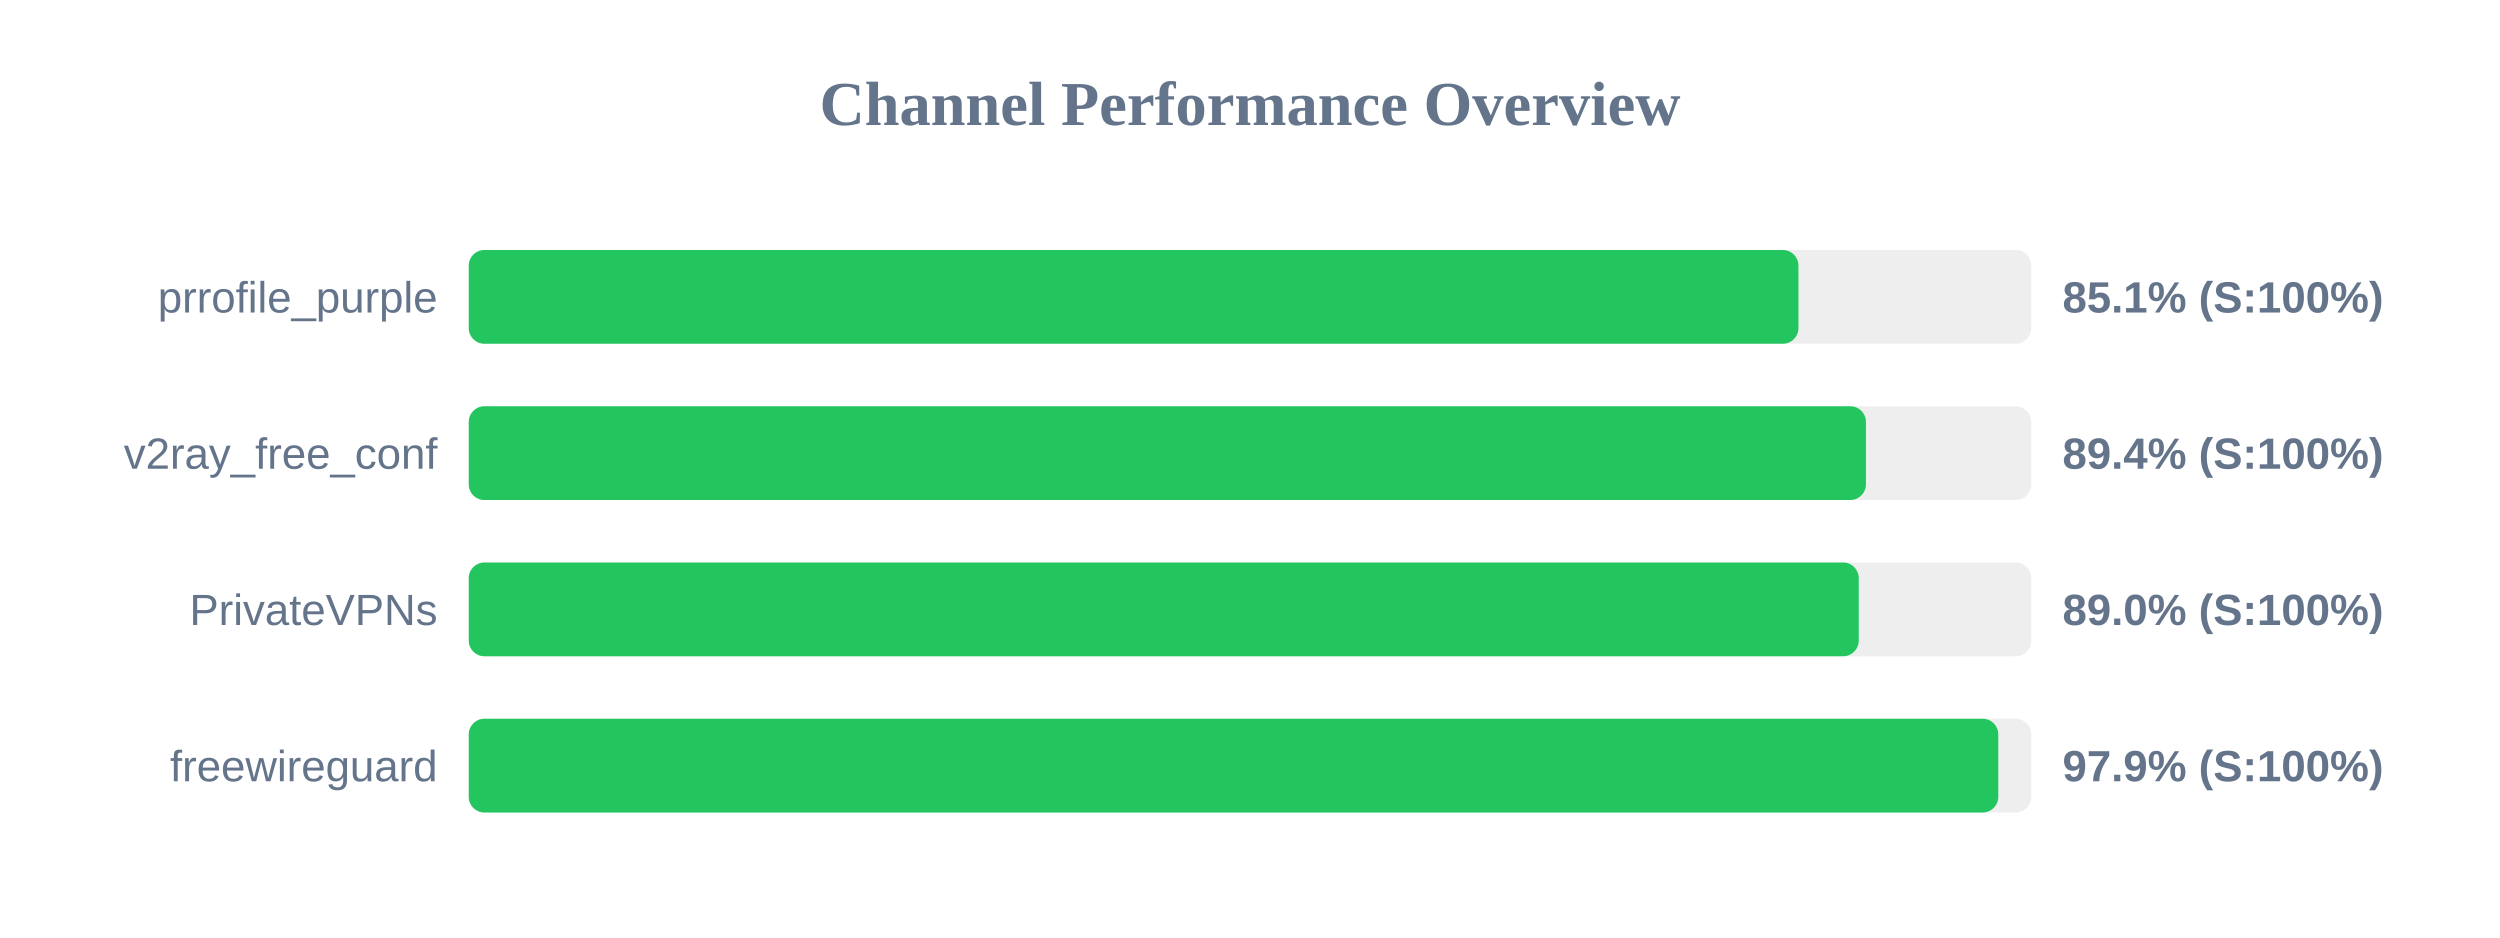
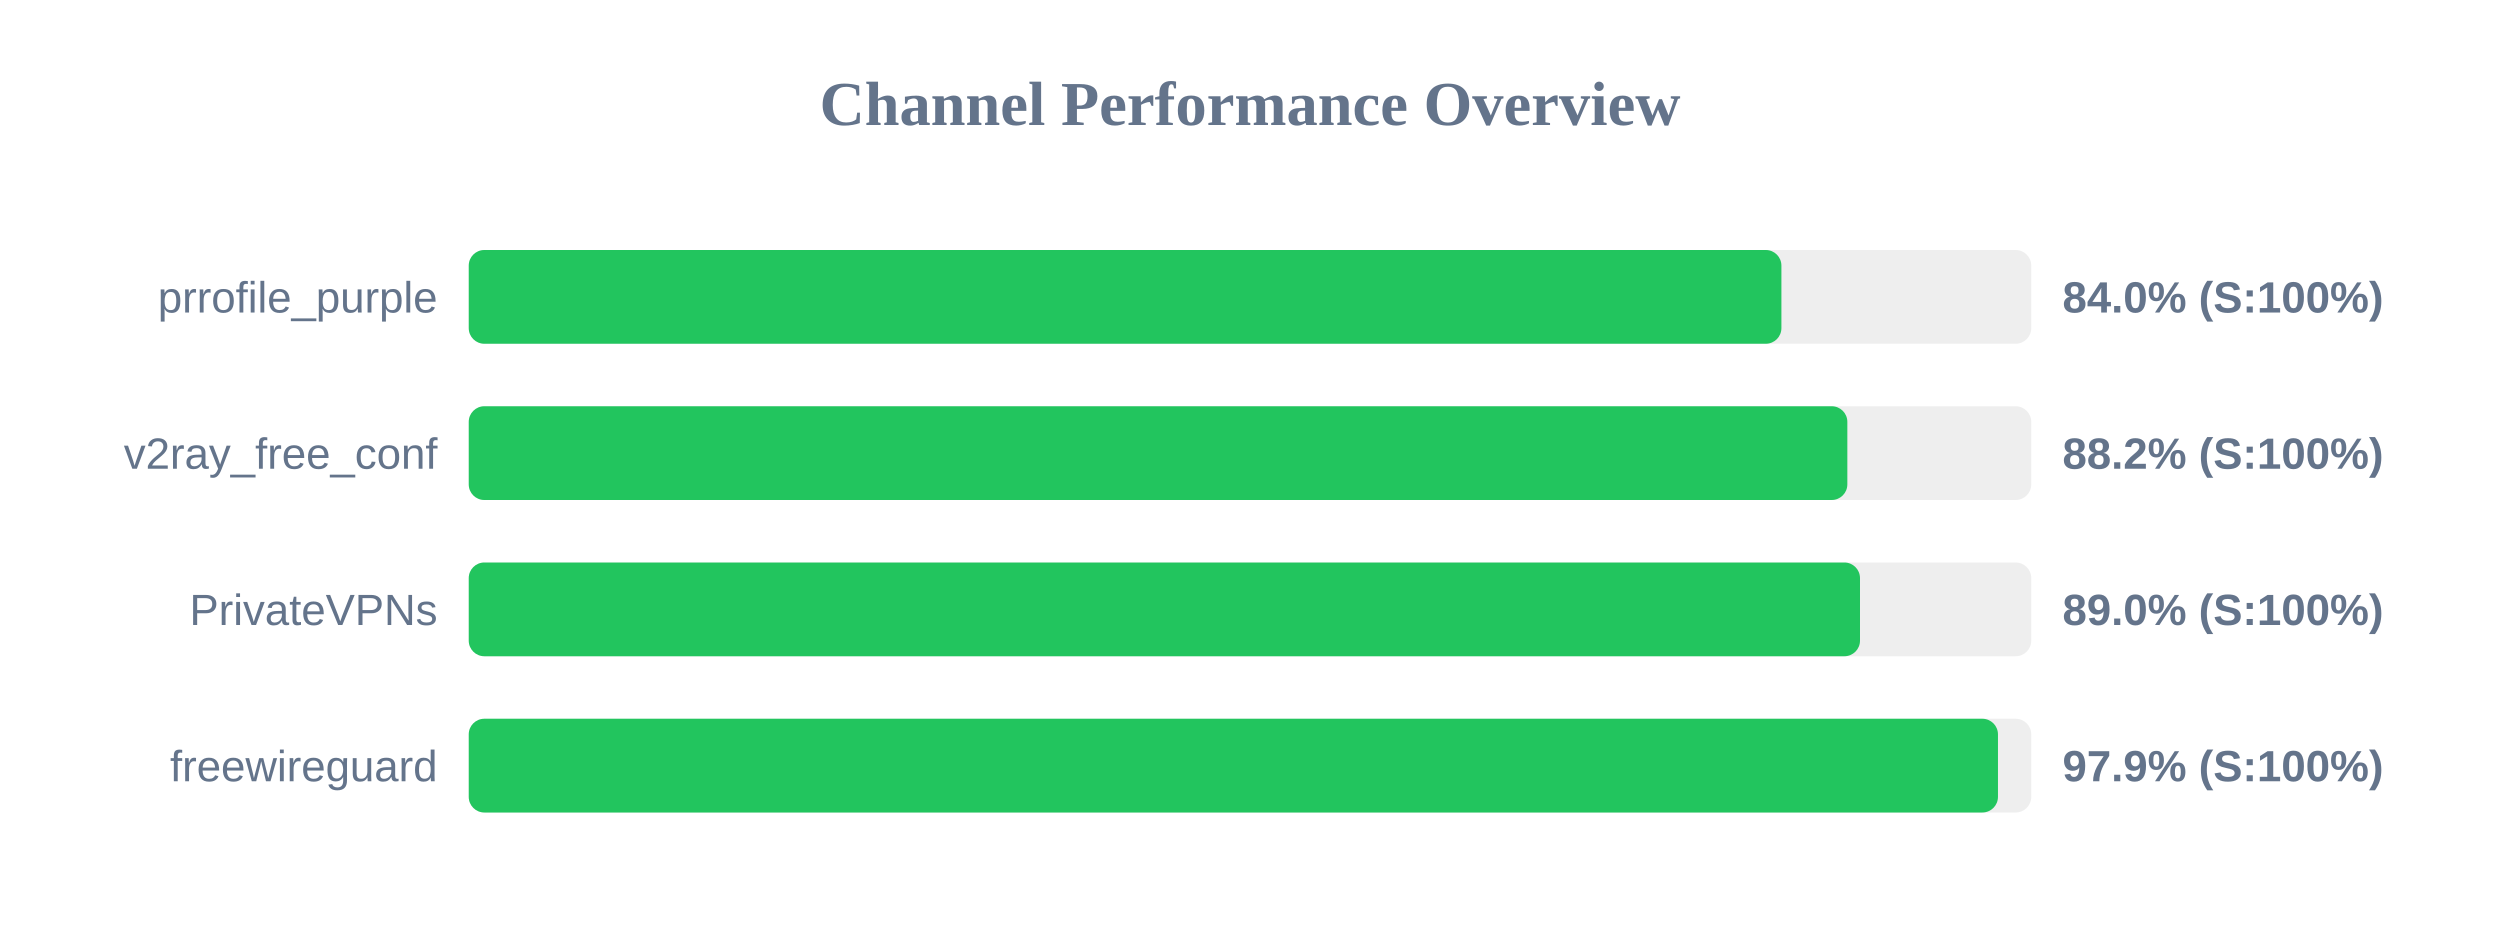
<svg xmlns="http://www.w3.org/2000/svg" width="800" height="300" version="1.1">
  <style>
        .row { font: 14px Arial; fill: #64748b; }
        .score { font: bold 14px Arial; fill: #64748b; }
    </style>
  <text x="400" y="40" text-anchor="middle" font-size="20px" font-weight="bold" fill="#64748b">Channel Performance Overview</text>
  <rect x="150" y="80" width="500" height="30" fill="#eee" rx="5" />
-   <rect x="150" y="80" width="425.5" height="30" fill="#22c55e" rx="5" />
+   <rect x="150" y="80" width="420.05" height="30" fill="#22c55e" rx="5" />
  <text x="140" y="100" text-anchor="end" class="row">prrofile_purple</text>
-   <text x="660" y="100" text-anchor="start" class="score">85.1% (S:100%)</text>
+   <text x="660" y="100" text-anchor="start" class="score">84.0% (S:100%)</text>
  <rect x="150" y="130" width="500" height="30" fill="#eee" rx="5" />
-   <rect x="150" y="130" width="447.1" height="30" fill="#22c55e" rx="5" />
+   <rect x="150" y="130" width="441.15" height="30" fill="#22c55e" rx="5" />
  <text x="140" y="150" text-anchor="end" class="row">v2ray_free_conf</text>
-   <text x="660" y="150" text-anchor="start" class="score">89.4% (S:100%)</text>
+   <text x="660" y="150" text-anchor="start" class="score">88.2% (S:100%)</text>
  <rect x="150" y="180" width="500" height="30" fill="#eee" rx="5" />
-   <rect x="150" y="180" width="444.8" height="30" fill="#22c55e" rx="5" />
+   <rect x="150" y="180" width="445.2" height="30" fill="#22c55e" rx="5" />
  <text x="140" y="200" text-anchor="end" class="row">PrivateVPNs</text>
  <text x="660" y="200" text-anchor="start" class="score">89.0% (S:100%)</text>
  <rect x="150" y="230" width="500" height="30" fill="#eee" rx="5" />
-   <rect x="150" y="230" width="489.45" height="30" fill="#22c55e" rx="5" />
+   <rect x="150" y="230" width="489.35" height="30" fill="#22c55e" rx="5" />
  <text x="140" y="250" text-anchor="end" class="row">freewireguard</text>
  <text x="660" y="250" text-anchor="start" class="score">97.9% (S:100%)</text>
</svg>
